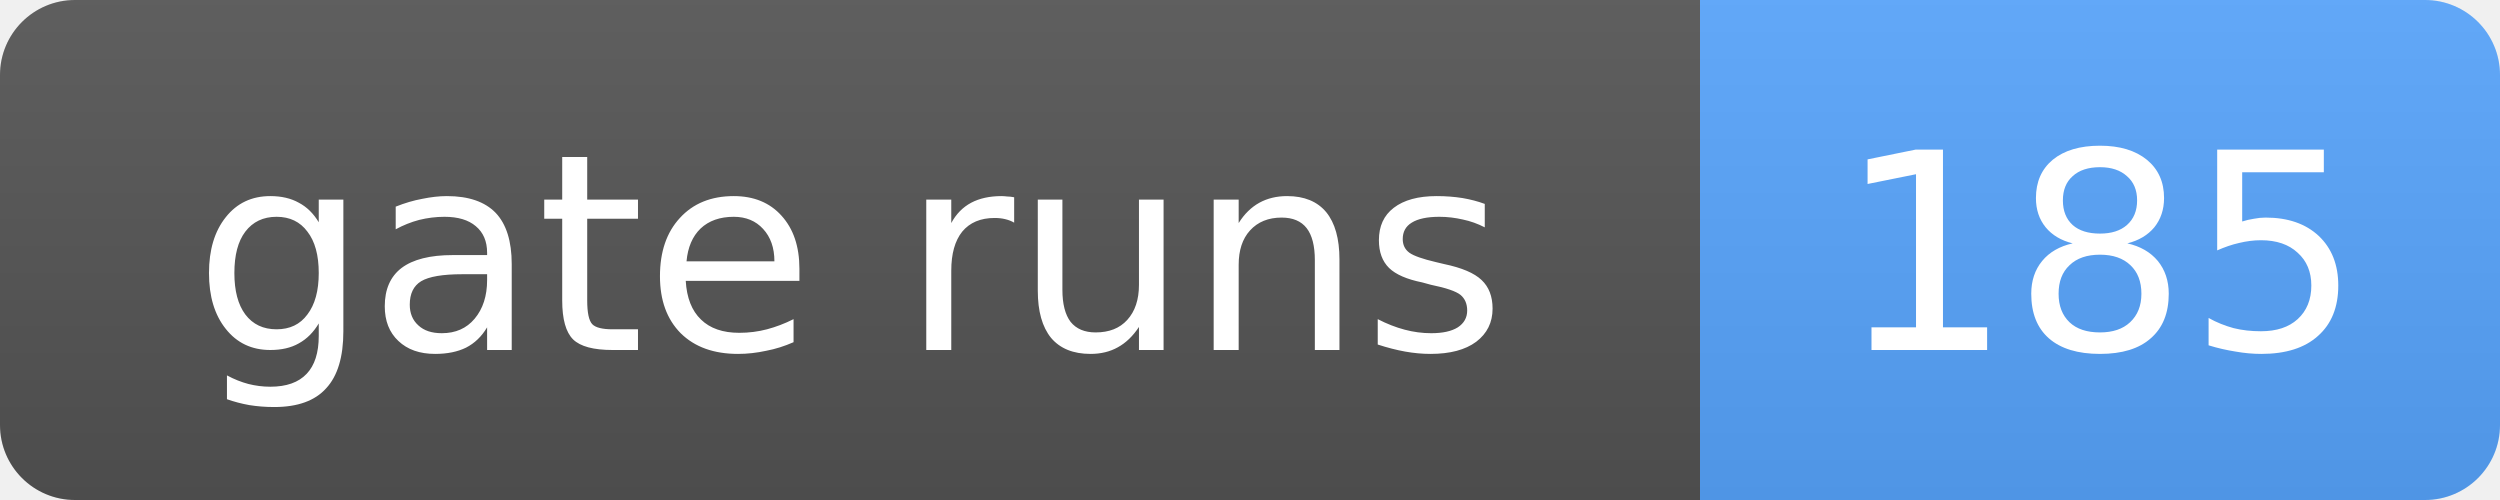
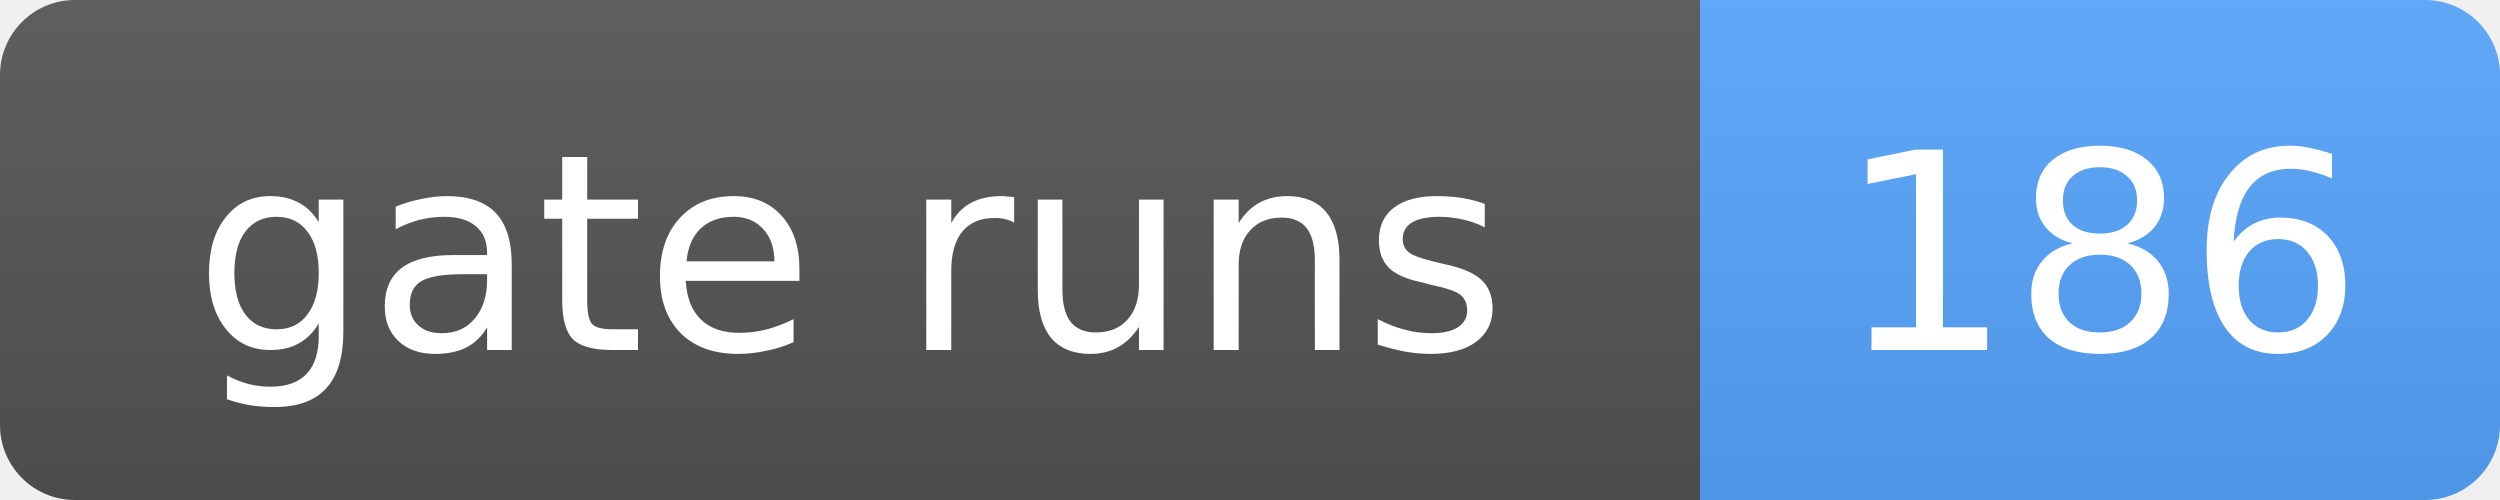
- <svg xmlns="http://www.w3.org/2000/svg" width="100" height="20" role="img" aria-label="gate runs: 185">
+ <svg xmlns="http://www.w3.org/2000/svg" width="100" height="20" role="img" aria-label="gate runs: 186">
  <linearGradient id="s" x2="0" y2="100%">
    <stop offset="0" stop-color="#bbb" stop-opacity=".1" />
    <stop offset="1" stop-opacity=".1" />
  </linearGradient>
  <clipPath id="r">
    <rect width="100" height="20" rx="3" fill="#fff" />
  </clipPath>
  <g clip-path="url(#r)">
    <rect width="68" height="20" fill="#555" />
    <rect x="68" width="32" height="20" fill="#58a6ff" />
    <rect width="100" height="20" fill="url(#s)" />
  </g>
  <g fill="#fff" text-anchor="middle" font-family="Verdana,Geneva,DejaVu Sans,sans-serif" font-size="11">
    <text x="34.0" y="14">gate runs</text>
-     <text x="84.0" y="14">185</text>
+     <text x="84.0" y="14">186</text>
  </g>
</svg>
